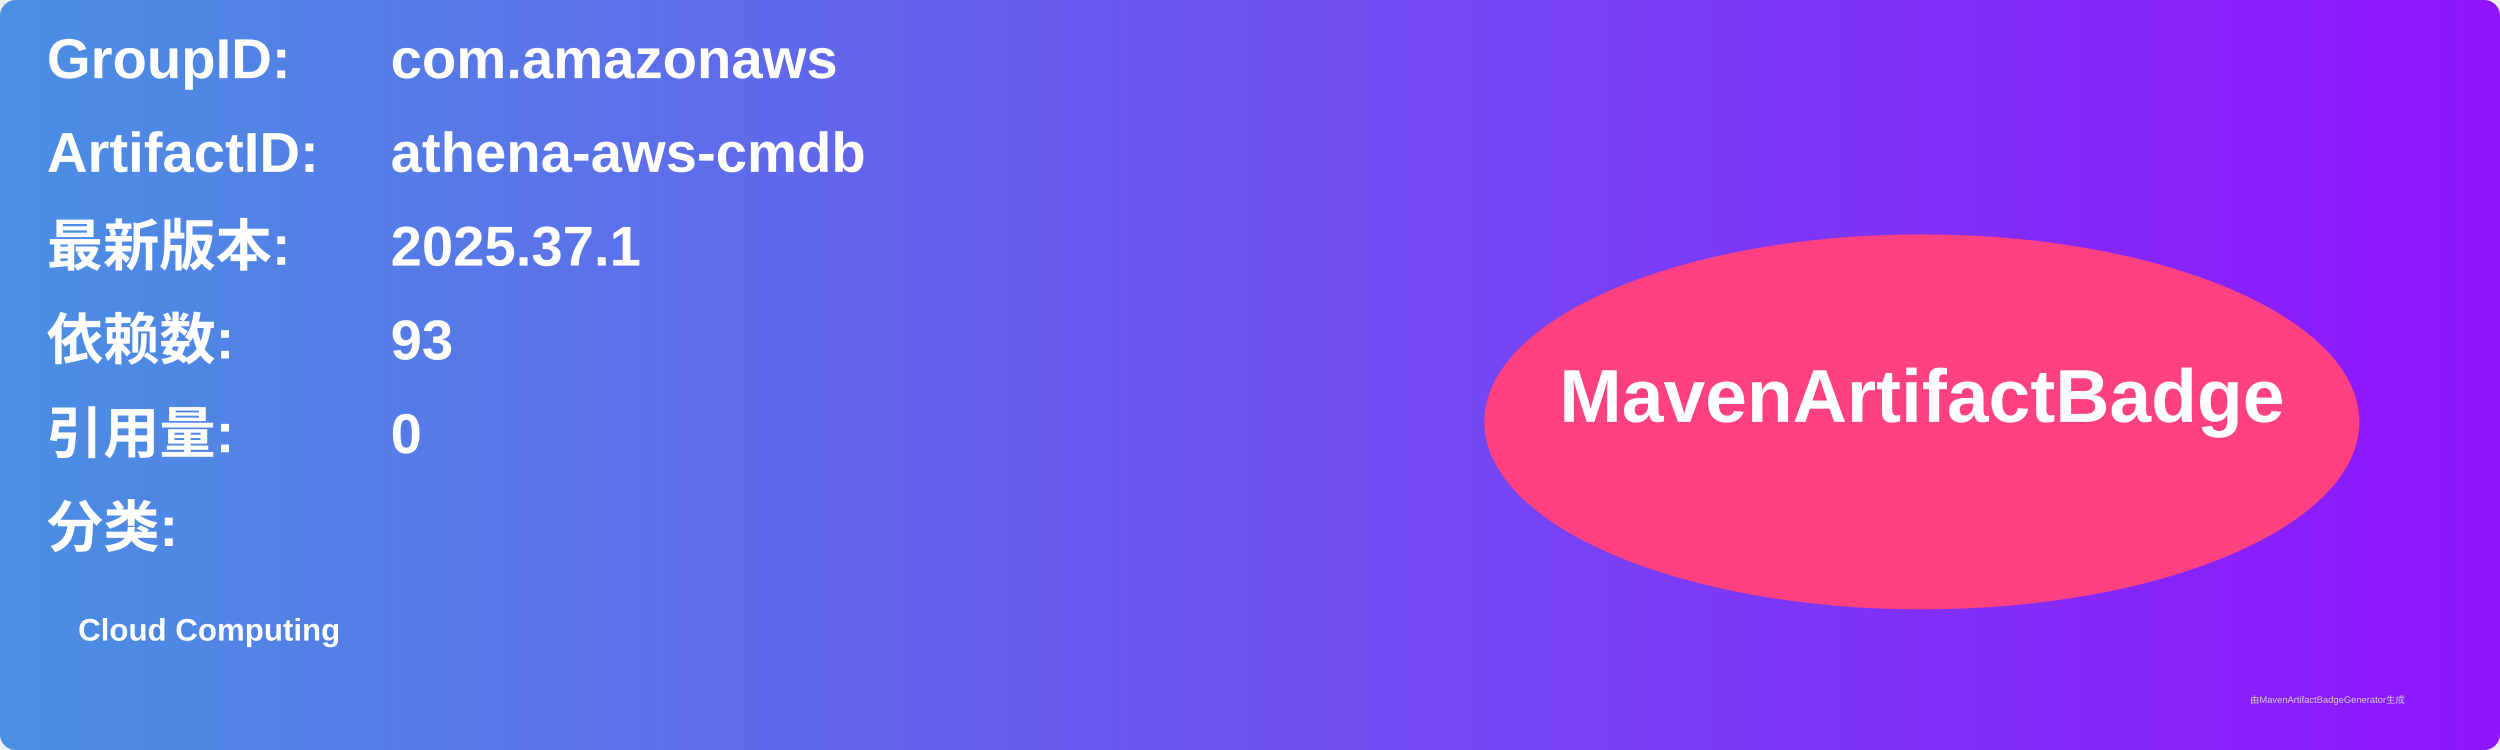
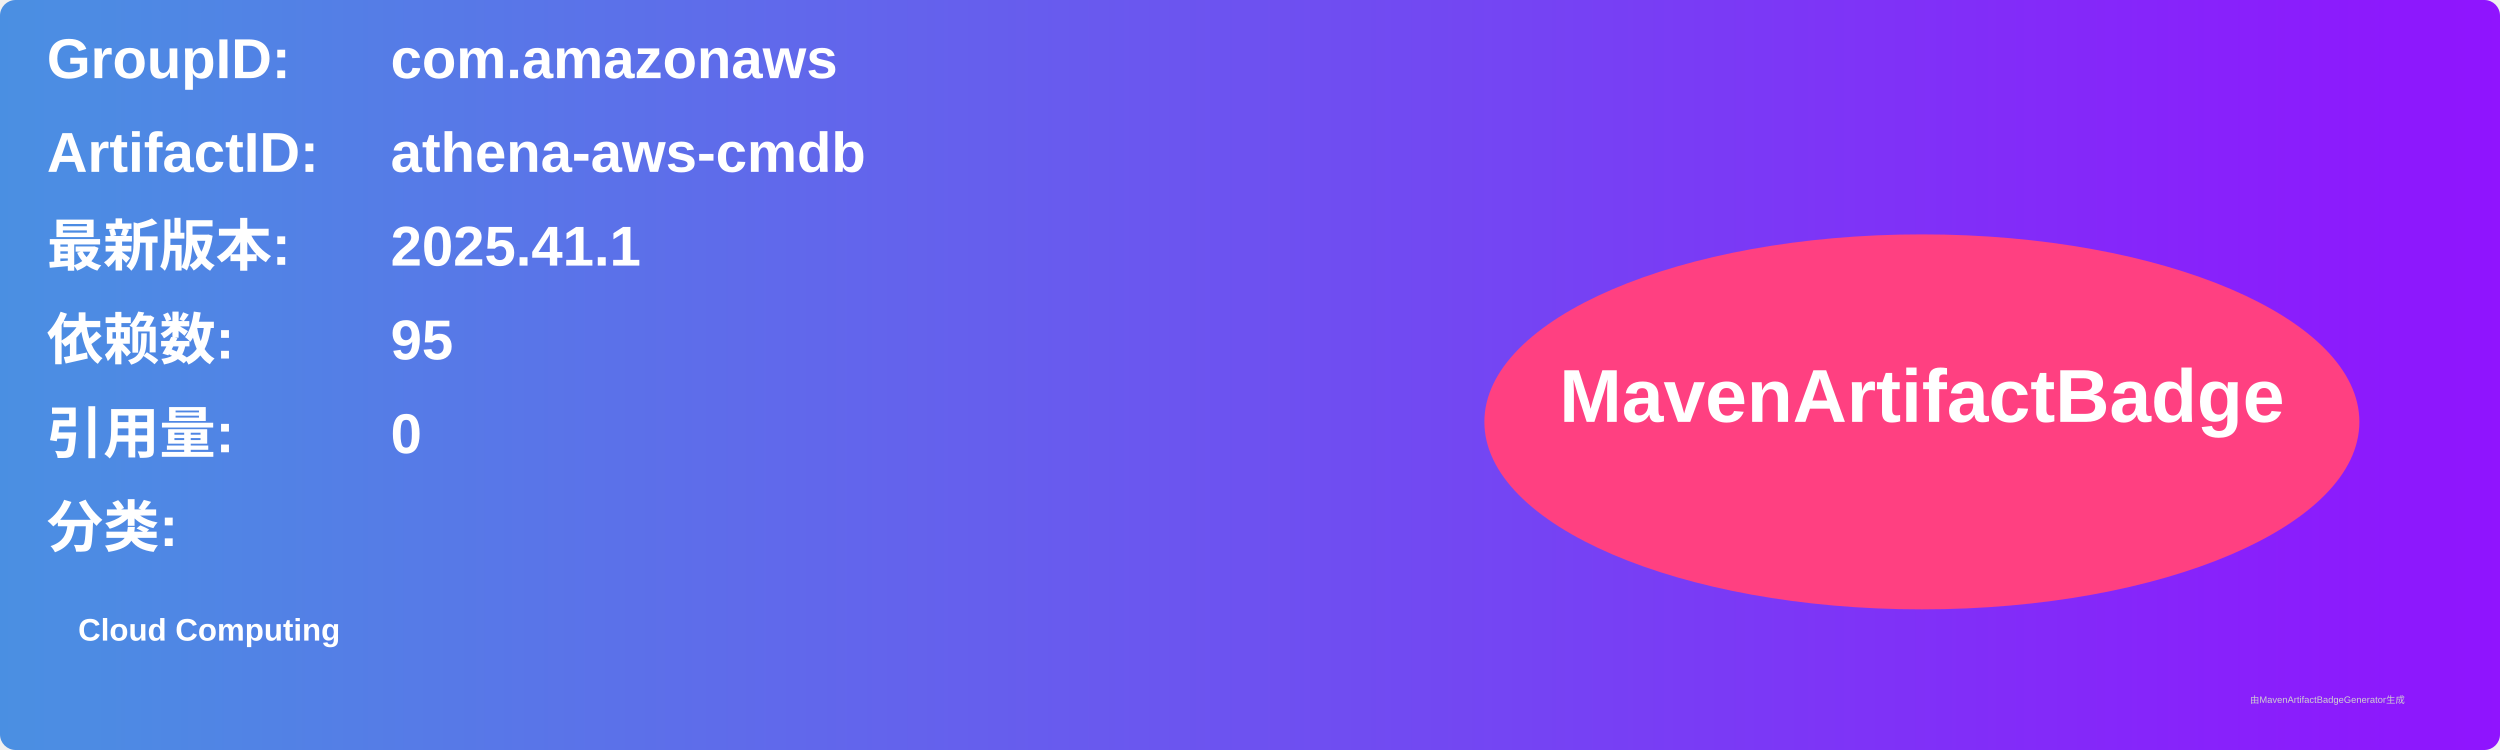
<svg xmlns="http://www.w3.org/2000/svg" width="800" height="240" viewBox="0 0 800 240">
  <linearGradient id="grad" x1="0%" y1="0%" x2="100%" y2="0%">
    <stop offset="0%" stop-color="#4a90e2" />
    <stop offset="100%" stop-color="#9013fe" />
  </linearGradient>
  <rect width="100%" height="100%" rx="5" ry="5" fill="url(#grad)" />
  <g transform="translate(15, 15)">
    <text x="0" y="10" font-family="Arial" font-size="18" fill="white" font-weight="bold" width="260">GroupID:</text>
    <text x="110" y="10" font-family="Arial" font-size="18" fill="white" font-weight="bold" width="460">com.amazonaws</text>
    <text x="0" y="40" font-family="Arial" font-size="18" fill="white" font-weight="bold" width="260">ArtifactID:</text>
    <text x="110" y="40" font-family="Arial" font-size="18" fill="white" font-weight="bold" width="460">athena-aws-cmdb</text>
    <text x="0" y="70" font-family="Arial" font-size="18" fill="white" font-weight="bold">最新版本:</text>
    <text x="110" y="70" font-family="Arial" font-size="18" fill="white" font-weight="bold">
-       <tspan font-weight="bold">2025.37.1</tspan>
+       <tspan font-weight="bold">2025.41.1</tspan>
    </text>
    <text x="0" y="100" font-family="Arial" font-size="18" fill="white" font-weight="bold">依赖数: </text>
    <text x="110" y="100" font-family="Arial" font-size="18" fill="white">
-       <tspan font-weight="bold">93</tspan>
+       <tspan font-weight="bold">95</tspan>
    </text>
    <text x="0" y="130" font-family="Arial" font-size="18" fill="white" font-weight="bold">引用量: </text>
    <text x="110" y="130" font-family="Arial" font-size="18" fill="white">
      <tspan font-weight="bold">0</tspan>
    </text>
    <text x="0" y="160" font-family="Arial" font-size="18" fill="white" font-weight="bold">分类:</text>
    <text x="10" y="190" font-family="Arial" font-size="10" fill="white">
      <tspan font-weight="bold">Cloud Computing</tspan>
    </text>
    <ellipse cx="600" cy="120" rx="140" ry="60" fill="#ff4081" />
    <text x="600" y="120" text-anchor="middle" font-family="Arial" font-size="24" fill="white" font-weight="bold">MavenArtifactBadge</text>
  </g>
  <text x="720" y="225" font-family="Arial" font-size="3" fill="#d0d0d0">由MavenArtifactBadgeGenerator生成</text>
</svg>
